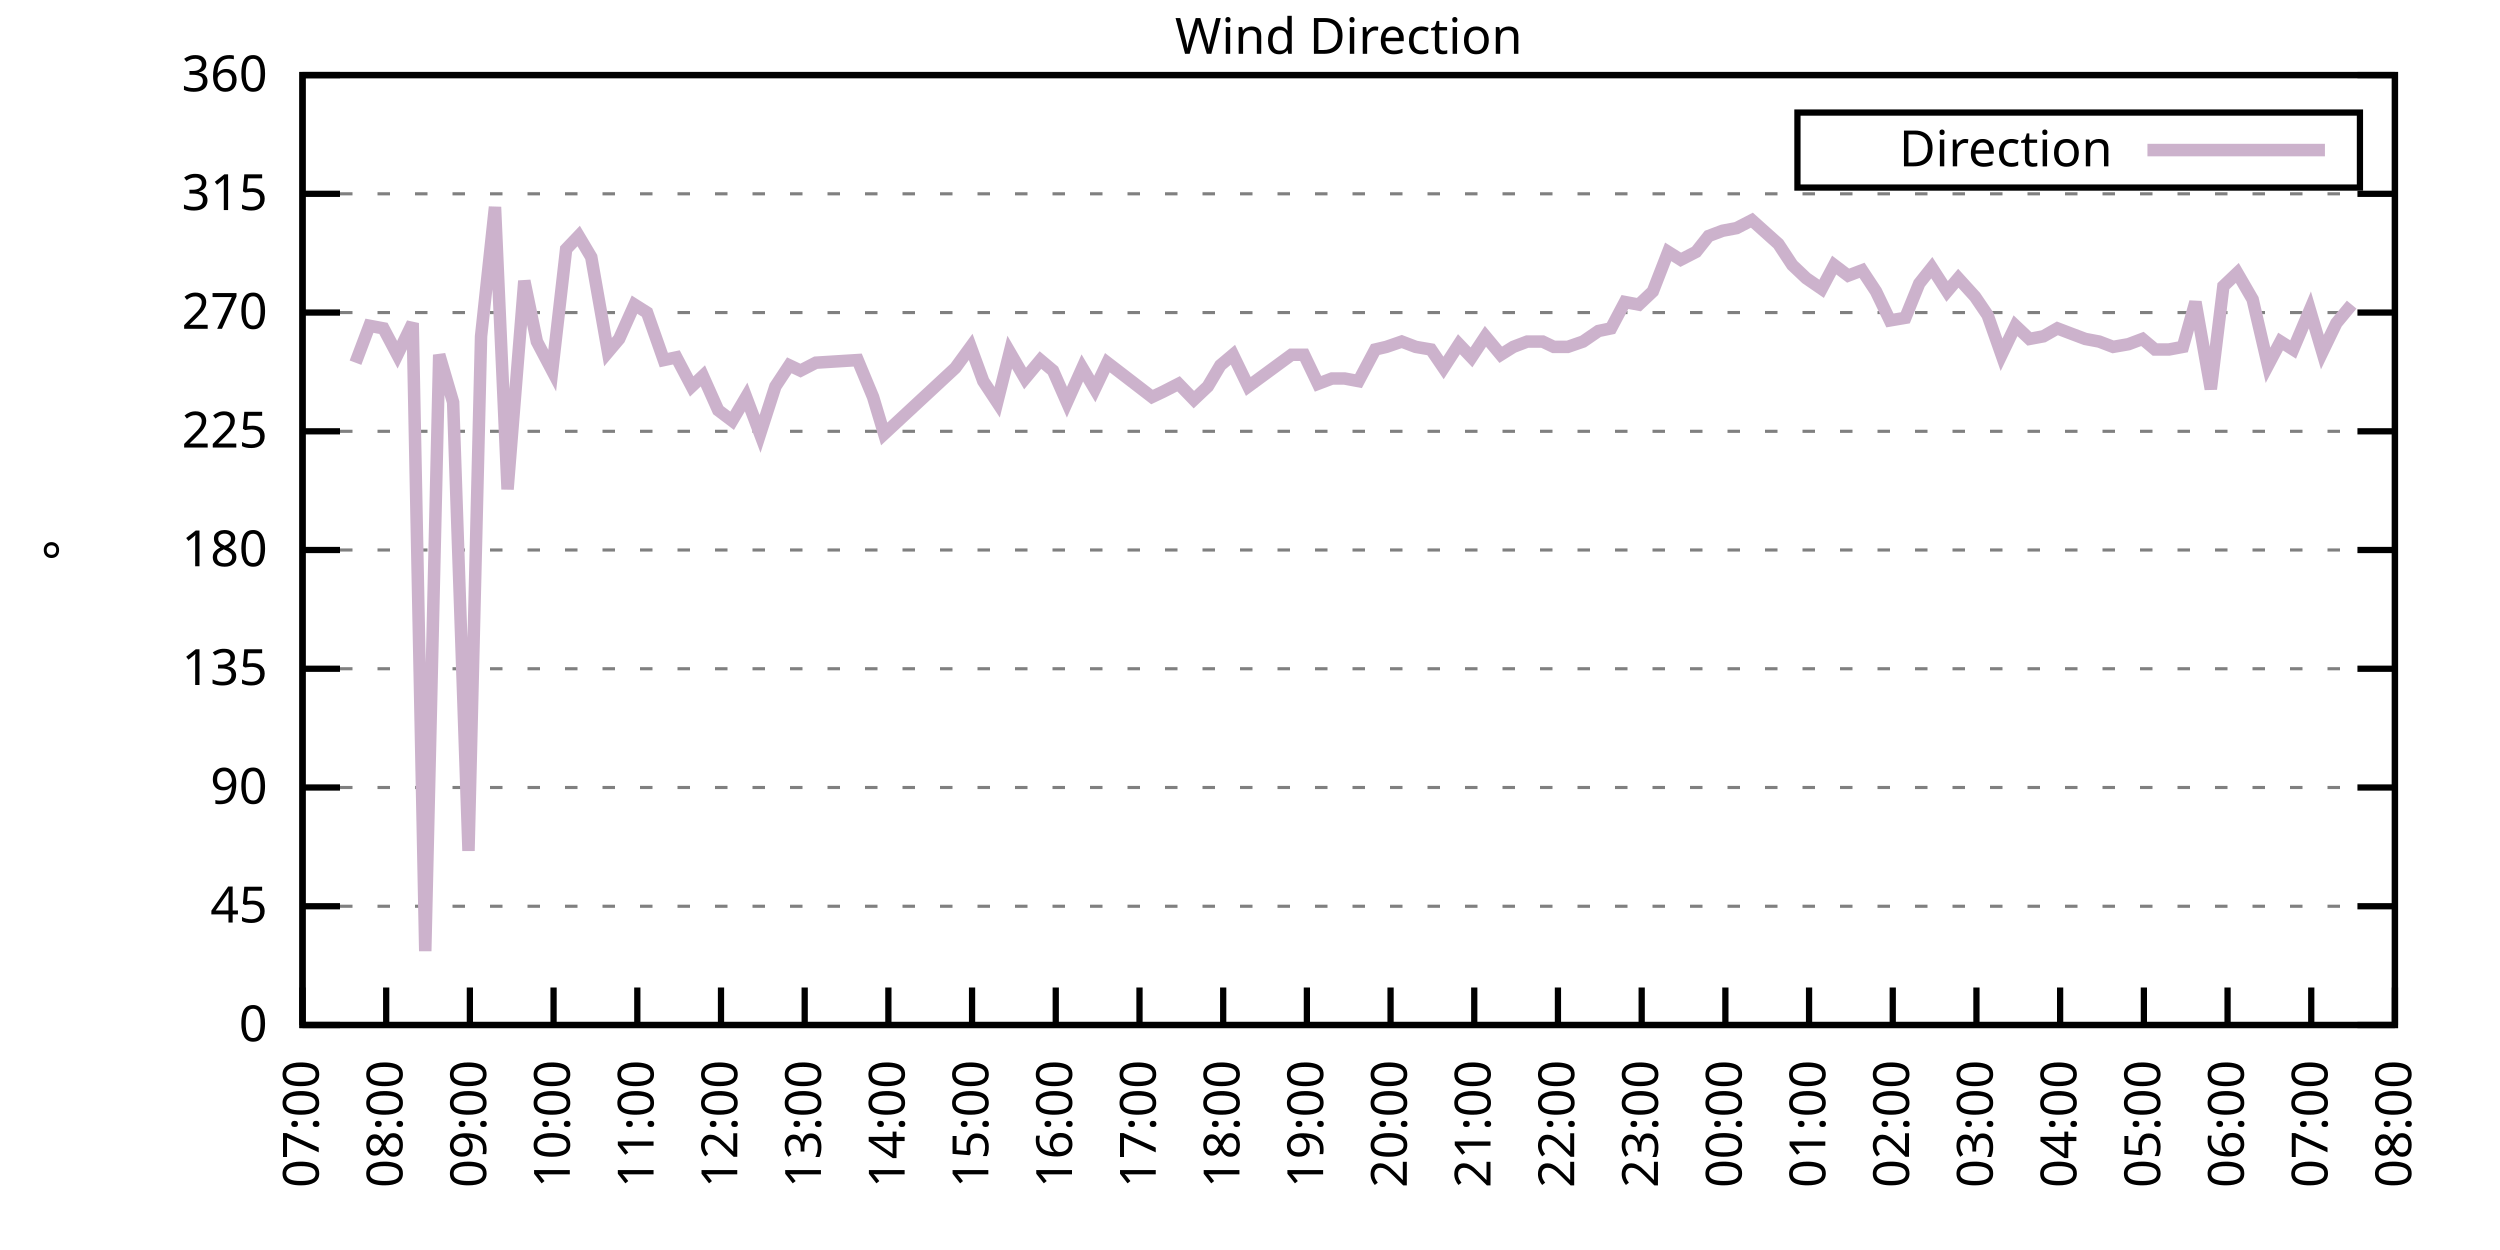
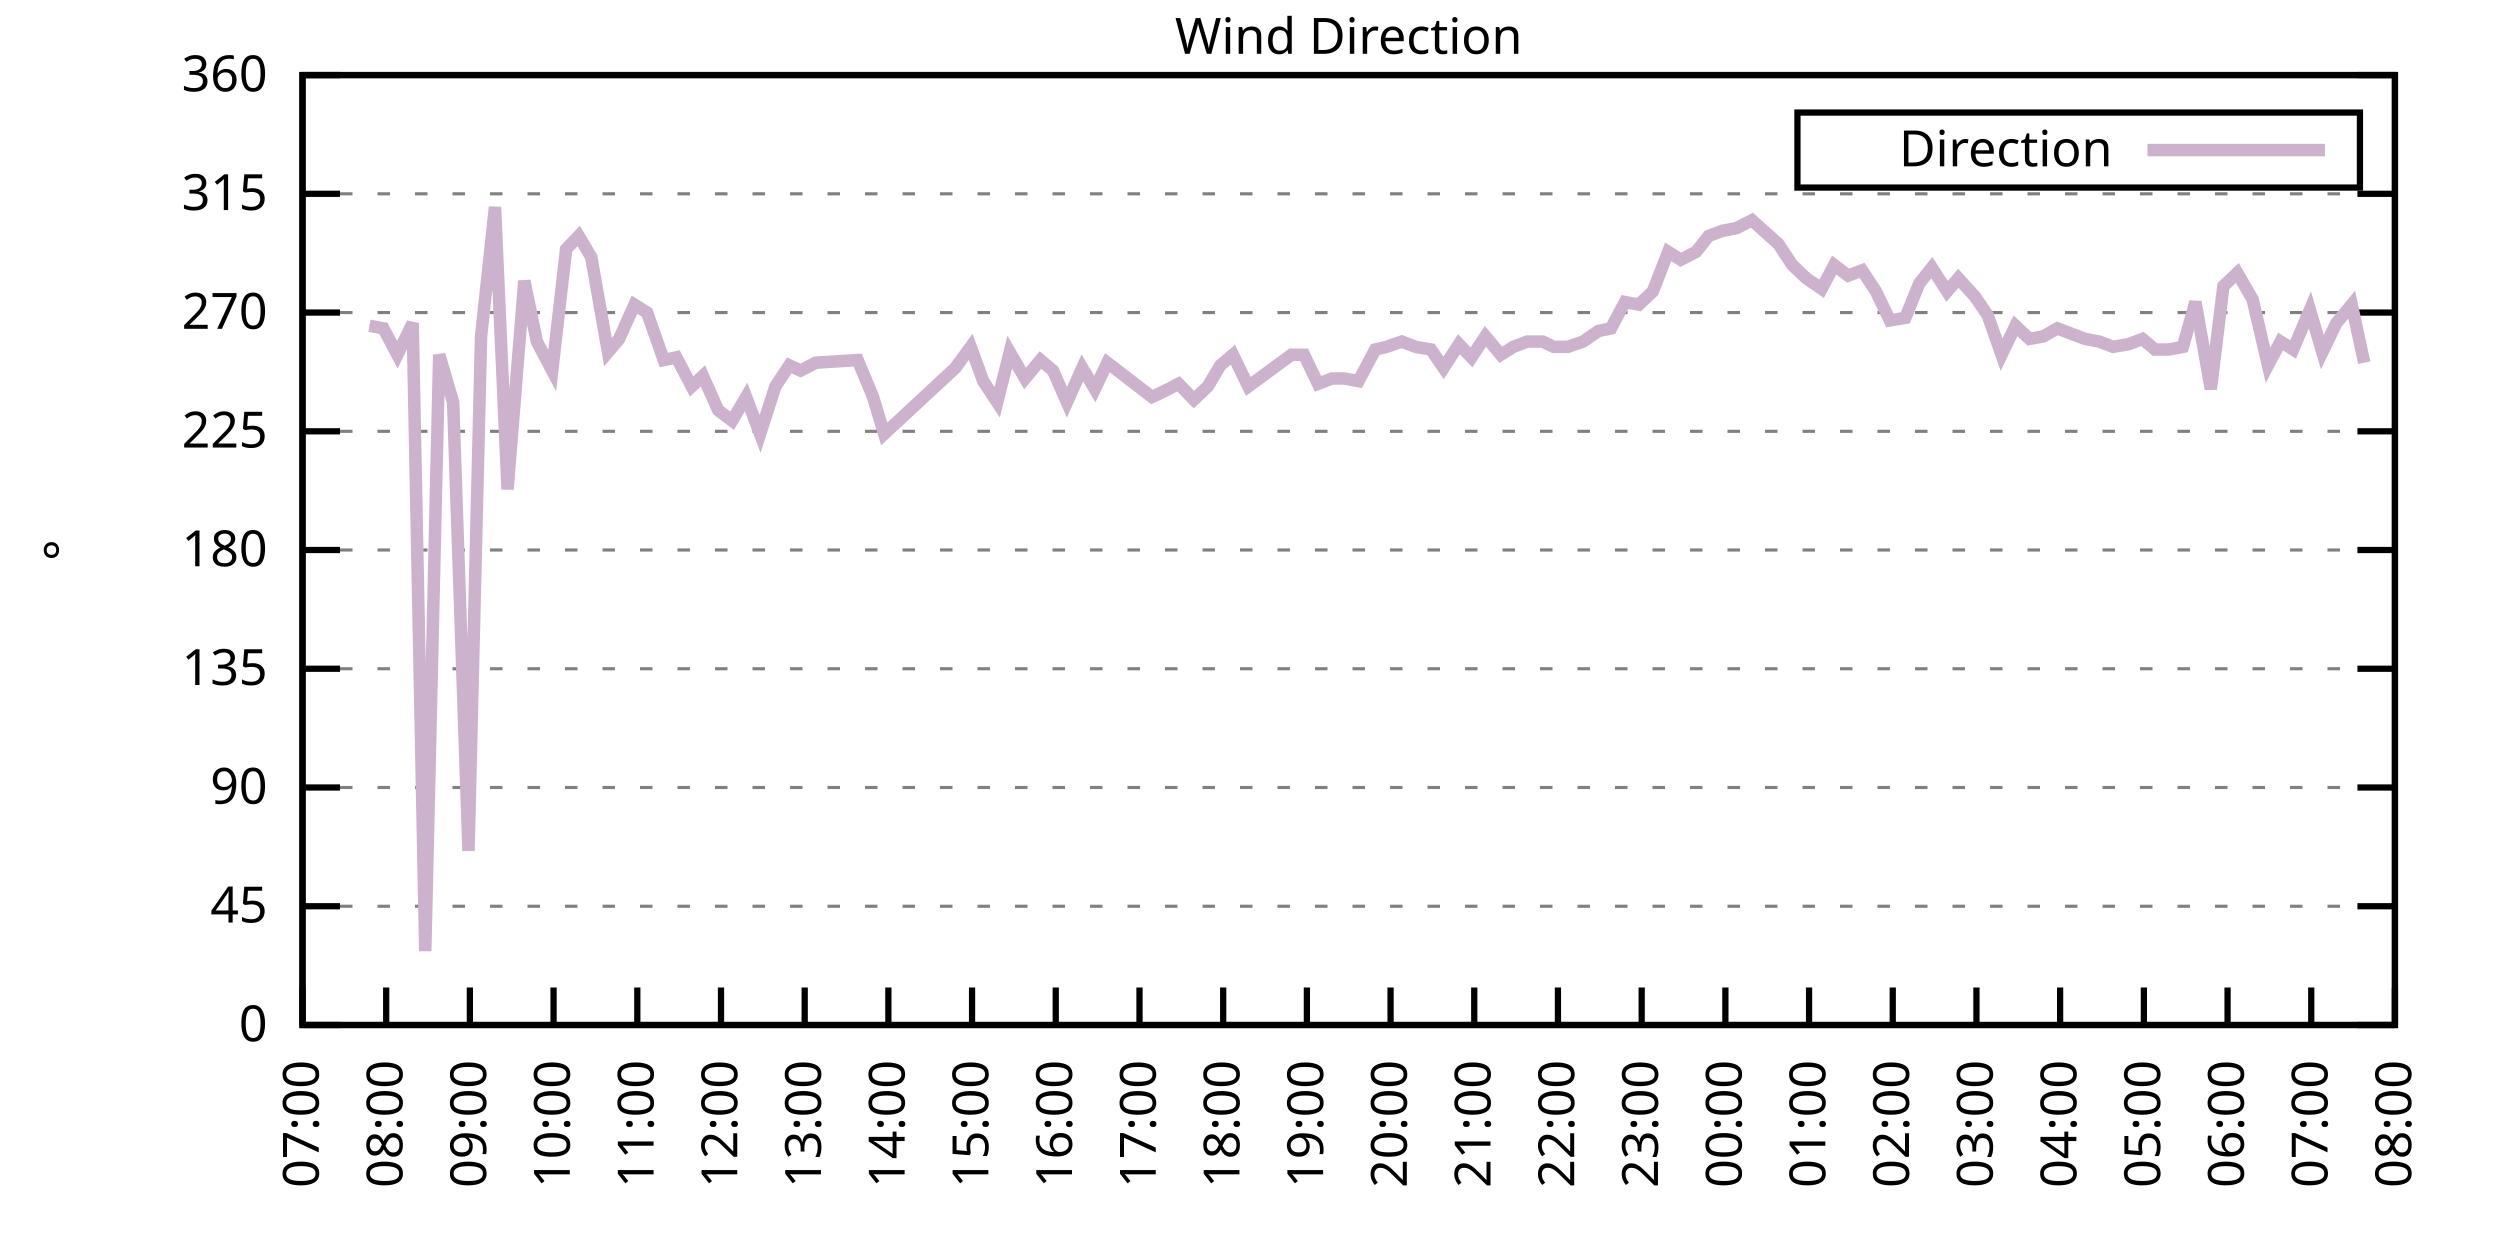
<svg xmlns="http://www.w3.org/2000/svg" xmlns:xlink="http://www.w3.org/1999/xlink" width="400" height="200" viewBox="0 0 400 200">
  <g id="gnuplot_canvas">
    <rect x="0" y="0" width="400" height="200" fill="none" />
    <defs>
      <circle id="gpDot" r="0.5" stroke-width="0.5" stroke="currentColor" />
      <path id="gpPt0" stroke-width="0.333" stroke="currentColor" d="M-1,0 h2 M0,-1 v2" />
      <path id="gpPt1" stroke-width="0.333" stroke="currentColor" d="M-1,-1 L1,1 M1,-1 L-1,1" />
      <path id="gpPt2" stroke-width="0.333" stroke="currentColor" d="M-1,0 L1,0 M0,-1 L0,1 M-1,-1 L1,1 M-1,1 L1,-1" />
      <rect id="gpPt3" stroke-width="0.333" stroke="currentColor" x="-1" y="-1" width="2" height="2" />
      <rect id="gpPt4" stroke-width="0.333" stroke="currentColor" fill="currentColor" x="-1" y="-1" width="2" height="2" />
      <circle id="gpPt5" stroke-width="0.333" stroke="currentColor" cx="0" cy="0" r="1" />
      <use xlink:href="#gpPt5" id="gpPt6" fill="currentColor" stroke="none" />
      <path id="gpPt7" stroke-width="0.333" stroke="currentColor" d="M0,-1.33 L-1.33,0.67 L1.33,0.67 z" />
      <use xlink:href="#gpPt7" id="gpPt8" fill="currentColor" stroke="none" />
      <use xlink:href="#gpPt7" id="gpPt9" stroke="currentColor" transform="rotate(180)" />
      <use xlink:href="#gpPt9" id="gpPt10" fill="currentColor" stroke="none" />
      <use xlink:href="#gpPt3" id="gpPt11" stroke="currentColor" transform="rotate(45)" />
      <use xlink:href="#gpPt11" id="gpPt12" fill="currentColor" stroke="none" />
      <path id="gpPt13" stroke-width="0.333" stroke="currentColor" d="M0,1.330 L1.265,0.411 L0.782,-1.067 L-0.782,-1.076 L-1.265,0.411 z" />
      <use xlink:href="#gpPt13" id="gpPt14" fill="currentColor" stroke="none" />
      <filter id="textbox" filterUnits="objectBoundingBox" x="0" y="0" height="1" width="1">
        <feFlood flood-color="white" flood-opacity="1" result="bgnd" />
        <feComposite in="SourceGraphic" in2="bgnd" operator="atop" />
      </filter>
      <filter id="greybox" filterUnits="objectBoundingBox" x="0" y="0" height="1" width="1">
        <feFlood flood-color="lightgrey" flood-opacity="1" result="grey" />
        <feComposite in="SourceGraphic" in2="grey" operator="atop" />
      </filter>
    </defs>
    <g fill="none" color="white" stroke="currentColor" stroke-width="1.00" stroke-linecap="butt" stroke-linejoin="miter">
</g>
    <g fill="none" color="black" stroke="currentColor" stroke-width="1.00" stroke-linecap="butt" stroke-linejoin="miter">
      <g stroke="none" shape-rendering="crispEdges">
        <polygon fill="rgb(255, 255, 255)" points="48.40,164.00 383.18,164.00 383.18,12.02 48.40,12.02 " />
      </g>
    </g>
    <g fill="none" color="black" stroke="currentColor" stroke-width="1.00" stroke-linecap="butt" stroke-linejoin="miter">
</g>
    <g fill="none" color="black" stroke="black" stroke-width="0.50" stroke-linecap="butt" stroke-linejoin="miter">
</g>
    <g fill="none" color="gray" stroke="currentColor" stroke-width="0.50" stroke-linecap="butt" stroke-linejoin="miter">
      <path stroke="gray" stroke-dasharray="2,4" class="gridline" d="M48.40,164.00 L383.19,164.00  " />
    </g>
    <g fill="none" color="gray" stroke="gray" stroke-width="1.00" stroke-linecap="butt" stroke-linejoin="miter">
</g>
    <g fill="none" color="black" stroke="currentColor" stroke-width="1.00" stroke-linecap="butt" stroke-linejoin="miter">
      <path stroke="black" d="M48.40,164.00 L54.40,164.00 M383.19,164.00 L377.19,164.00  " />
      <g transform="translate(42.80,166.60)" stroke="none" fill="black" font-family="Sans" font-size="8.00" text-anchor="end">
        <text>
          <tspan font-family="Sans"> 0</tspan>
        </text>
      </g>
    </g>
    <g fill="none" color="black" stroke="currentColor" stroke-width="1.00" stroke-linecap="butt" stroke-linejoin="miter">
</g>
    <g fill="none" color="black" stroke="black" stroke-width="0.50" stroke-linecap="butt" stroke-linejoin="miter">
</g>
    <g fill="none" color="gray" stroke="currentColor" stroke-width="0.50" stroke-linecap="butt" stroke-linejoin="miter">
      <path stroke="gray" stroke-dasharray="2,4" class="gridline" d="M48.40,145.00 L383.19,145.00  " />
    </g>
    <g fill="none" color="gray" stroke="gray" stroke-width="1.00" stroke-linecap="butt" stroke-linejoin="miter">
</g>
    <g fill="none" color="black" stroke="currentColor" stroke-width="1.00" stroke-linecap="butt" stroke-linejoin="miter">
      <path stroke="black" d="M48.40,145.00 L54.40,145.00 M383.19,145.00 L377.19,145.00  " />
      <g transform="translate(42.80,147.60)" stroke="none" fill="black" font-family="Sans" font-size="8.00" text-anchor="end">
        <text>
          <tspan font-family="Sans"> 45</tspan>
        </text>
      </g>
    </g>
    <g fill="none" color="black" stroke="currentColor" stroke-width="1.00" stroke-linecap="butt" stroke-linejoin="miter">
</g>
    <g fill="none" color="black" stroke="black" stroke-width="0.50" stroke-linecap="butt" stroke-linejoin="miter">
</g>
    <g fill="none" color="gray" stroke="currentColor" stroke-width="0.50" stroke-linecap="butt" stroke-linejoin="miter">
      <path stroke="gray" stroke-dasharray="2,4" class="gridline" d="M48.40,126.00 L383.19,126.00  " />
    </g>
    <g fill="none" color="gray" stroke="gray" stroke-width="1.00" stroke-linecap="butt" stroke-linejoin="miter">
</g>
    <g fill="none" color="black" stroke="currentColor" stroke-width="1.00" stroke-linecap="butt" stroke-linejoin="miter">
      <path stroke="black" d="M48.40,126.00 L54.40,126.00 M383.19,126.00 L377.19,126.00  " />
      <g transform="translate(42.80,128.60)" stroke="none" fill="black" font-family="Sans" font-size="8.00" text-anchor="end">
        <text>
          <tspan font-family="Sans"> 90</tspan>
        </text>
      </g>
    </g>
    <g fill="none" color="black" stroke="currentColor" stroke-width="1.00" stroke-linecap="butt" stroke-linejoin="miter">
</g>
    <g fill="none" color="black" stroke="black" stroke-width="0.50" stroke-linecap="butt" stroke-linejoin="miter">
</g>
    <g fill="none" color="gray" stroke="currentColor" stroke-width="0.50" stroke-linecap="butt" stroke-linejoin="miter">
      <path stroke="gray" stroke-dasharray="2,4" class="gridline" d="M48.40,107.00 L383.19,107.00  " />
    </g>
    <g fill="none" color="gray" stroke="gray" stroke-width="1.00" stroke-linecap="butt" stroke-linejoin="miter">
</g>
    <g fill="none" color="black" stroke="currentColor" stroke-width="1.00" stroke-linecap="butt" stroke-linejoin="miter">
      <path stroke="black" d="M48.40,107.00 L54.40,107.00 M383.19,107.00 L377.19,107.00  " />
      <g transform="translate(42.80,109.60)" stroke="none" fill="black" font-family="Sans" font-size="8.00" text-anchor="end">
        <text>
          <tspan font-family="Sans"> 135</tspan>
        </text>
      </g>
    </g>
    <g fill="none" color="black" stroke="currentColor" stroke-width="1.00" stroke-linecap="butt" stroke-linejoin="miter">
</g>
    <g fill="none" color="black" stroke="black" stroke-width="0.50" stroke-linecap="butt" stroke-linejoin="miter">
</g>
    <g fill="none" color="gray" stroke="currentColor" stroke-width="0.50" stroke-linecap="butt" stroke-linejoin="miter">
      <path stroke="gray" stroke-dasharray="2,4" class="gridline" d="M48.40,88.00 L383.19,88.00  " />
    </g>
    <g fill="none" color="gray" stroke="gray" stroke-width="1.00" stroke-linecap="butt" stroke-linejoin="miter">
</g>
    <g fill="none" color="black" stroke="currentColor" stroke-width="1.00" stroke-linecap="butt" stroke-linejoin="miter">
      <path stroke="black" d="M48.40,88.00 L54.40,88.00 M383.19,88.00 L377.19,88.00  " />
      <g transform="translate(42.80,90.60)" stroke="none" fill="black" font-family="Sans" font-size="8.00" text-anchor="end">
        <text>
          <tspan font-family="Sans"> 180</tspan>
        </text>
      </g>
    </g>
    <g fill="none" color="black" stroke="currentColor" stroke-width="1.00" stroke-linecap="butt" stroke-linejoin="miter">
</g>
    <g fill="none" color="black" stroke="black" stroke-width="0.50" stroke-linecap="butt" stroke-linejoin="miter">
</g>
    <g fill="none" color="gray" stroke="currentColor" stroke-width="0.50" stroke-linecap="butt" stroke-linejoin="miter">
      <path stroke="gray" stroke-dasharray="2,4" class="gridline" d="M48.40,69.01 L383.19,69.01  " />
    </g>
    <g fill="none" color="gray" stroke="gray" stroke-width="1.00" stroke-linecap="butt" stroke-linejoin="miter">
</g>
    <g fill="none" color="black" stroke="currentColor" stroke-width="1.00" stroke-linecap="butt" stroke-linejoin="miter">
      <path stroke="black" d="M48.40,69.01 L54.40,69.01 M383.19,69.01 L377.19,69.01  " />
      <g transform="translate(42.80,71.61)" stroke="none" fill="black" font-family="Sans" font-size="8.00" text-anchor="end">
        <text>
          <tspan font-family="Sans"> 225</tspan>
        </text>
      </g>
    </g>
    <g fill="none" color="black" stroke="currentColor" stroke-width="1.00" stroke-linecap="butt" stroke-linejoin="miter">
</g>
    <g fill="none" color="black" stroke="black" stroke-width="0.50" stroke-linecap="butt" stroke-linejoin="miter">
</g>
    <g fill="none" color="gray" stroke="currentColor" stroke-width="0.50" stroke-linecap="butt" stroke-linejoin="miter">
      <path stroke="gray" stroke-dasharray="2,4" class="gridline" d="M48.40,50.01 L383.19,50.01  " />
    </g>
    <g fill="none" color="gray" stroke="gray" stroke-width="1.00" stroke-linecap="butt" stroke-linejoin="miter">
</g>
    <g fill="none" color="black" stroke="currentColor" stroke-width="1.00" stroke-linecap="butt" stroke-linejoin="miter">
      <path stroke="black" d="M48.40,50.01 L54.40,50.01 M383.19,50.01 L377.19,50.01  " />
      <g transform="translate(42.80,52.61)" stroke="none" fill="black" font-family="Sans" font-size="8.00" text-anchor="end">
        <text>
          <tspan font-family="Sans"> 270</tspan>
        </text>
      </g>
    </g>
    <g fill="none" color="black" stroke="currentColor" stroke-width="1.00" stroke-linecap="butt" stroke-linejoin="miter">
</g>
    <g fill="none" color="black" stroke="black" stroke-width="0.50" stroke-linecap="butt" stroke-linejoin="miter">
</g>
    <g fill="none" color="gray" stroke="currentColor" stroke-width="0.50" stroke-linecap="butt" stroke-linejoin="miter">
      <path stroke="gray" stroke-dasharray="2,4" class="gridline" d="M48.40,31.01 L383.19,31.01  " />
    </g>
    <g fill="none" color="gray" stroke="gray" stroke-width="1.00" stroke-linecap="butt" stroke-linejoin="miter">
</g>
    <g fill="none" color="black" stroke="currentColor" stroke-width="1.00" stroke-linecap="butt" stroke-linejoin="miter">
      <path stroke="black" d="M48.40,31.01 L54.40,31.01 M383.19,31.01 L377.19,31.01  " />
      <g transform="translate(42.80,33.61)" stroke="none" fill="black" font-family="Sans" font-size="8.00" text-anchor="end">
        <text>
          <tspan font-family="Sans"> 315</tspan>
        </text>
      </g>
    </g>
    <g fill="none" color="black" stroke="currentColor" stroke-width="1.00" stroke-linecap="butt" stroke-linejoin="miter">
</g>
    <g fill="none" color="black" stroke="black" stroke-width="0.50" stroke-linecap="butt" stroke-linejoin="miter">
</g>
    <g fill="none" color="gray" stroke="currentColor" stroke-width="0.50" stroke-linecap="butt" stroke-linejoin="miter">
      <path stroke="gray" stroke-dasharray="2,4" class="gridline" d="M48.40,12.01 L383.19,12.01  " />
    </g>
    <g fill="none" color="gray" stroke="gray" stroke-width="1.00" stroke-linecap="butt" stroke-linejoin="miter">
</g>
    <g fill="none" color="black" stroke="currentColor" stroke-width="1.00" stroke-linecap="butt" stroke-linejoin="miter">
      <path stroke="black" d="M48.40,12.01 L54.40,12.01 M383.19,12.01 L377.19,12.01  " />
      <g transform="translate(42.80,14.61)" stroke="none" fill="black" font-family="Sans" font-size="8.00" text-anchor="end">
        <text>
          <tspan font-family="Sans"> 360</tspan>
        </text>
      </g>
    </g>
    <g fill="none" color="black" stroke="currentColor" stroke-width="1.00" stroke-linecap="butt" stroke-linejoin="miter">
      <path stroke="black" d="M48.40,164.00 L48.40,158.00  " />
      <g transform="translate(51.00,169.60) rotate(270.00)" stroke="none" fill="black" font-family="Sans" font-size="8.00" text-anchor="end">
        <text>
          <tspan font-family="Sans">07:00</tspan>
        </text>
      </g>
    </g>
    <g fill="none" color="black" stroke="currentColor" stroke-width="1.00" stroke-linecap="butt" stroke-linejoin="miter">
      <path stroke="black" d="M61.79,164.00 L61.79,158.00  " />
      <g transform="translate(64.39,169.60) rotate(270.00)" stroke="none" fill="black" font-family="Sans" font-size="8.00" text-anchor="end">
        <text>
          <tspan font-family="Sans">08:00</tspan>
        </text>
      </g>
    </g>
    <g fill="none" color="black" stroke="currentColor" stroke-width="1.00" stroke-linecap="butt" stroke-linejoin="miter">
      <path stroke="black" d="M75.18,164.00 L75.18,158.00  " />
      <g transform="translate(77.78,169.60) rotate(270.00)" stroke="none" fill="black" font-family="Sans" font-size="8.00" text-anchor="end">
        <text>
          <tspan font-family="Sans">09:00</tspan>
        </text>
      </g>
    </g>
    <g fill="none" color="black" stroke="currentColor" stroke-width="1.00" stroke-linecap="butt" stroke-linejoin="miter">
      <path stroke="black" d="M88.57,164.00 L88.57,158.00  " />
      <g transform="translate(91.17,169.60) rotate(270.00)" stroke="none" fill="black" font-family="Sans" font-size="8.00" text-anchor="end">
        <text>
          <tspan font-family="Sans">10:00</tspan>
        </text>
      </g>
    </g>
    <g fill="none" color="black" stroke="currentColor" stroke-width="1.00" stroke-linecap="butt" stroke-linejoin="miter">
      <path stroke="black" d="M101.97,164.00 L101.97,158.00  " />
      <g transform="translate(104.57,169.60) rotate(270.00)" stroke="none" fill="black" font-family="Sans" font-size="8.00" text-anchor="end">
        <text>
          <tspan font-family="Sans">11:00</tspan>
        </text>
      </g>
    </g>
    <g fill="none" color="black" stroke="currentColor" stroke-width="1.00" stroke-linecap="butt" stroke-linejoin="miter">
      <path stroke="black" d="M115.36,164.00 L115.36,158.00  " />
      <g transform="translate(117.96,169.60) rotate(270.00)" stroke="none" fill="black" font-family="Sans" font-size="8.00" text-anchor="end">
        <text>
          <tspan font-family="Sans">12:00</tspan>
        </text>
      </g>
    </g>
    <g fill="none" color="black" stroke="currentColor" stroke-width="1.00" stroke-linecap="butt" stroke-linejoin="miter">
      <path stroke="black" d="M128.75,164.00 L128.75,158.00  " />
      <g transform="translate(131.35,169.60) rotate(270.00)" stroke="none" fill="black" font-family="Sans" font-size="8.00" text-anchor="end">
        <text>
          <tspan font-family="Sans">13:00</tspan>
        </text>
      </g>
    </g>
    <g fill="none" color="black" stroke="currentColor" stroke-width="1.00" stroke-linecap="butt" stroke-linejoin="miter">
      <path stroke="black" d="M142.14,164.00 L142.14,158.00  " />
      <g transform="translate(144.74,169.60) rotate(270.00)" stroke="none" fill="black" font-family="Sans" font-size="8.00" text-anchor="end">
        <text>
          <tspan font-family="Sans">14:00</tspan>
        </text>
      </g>
    </g>
    <g fill="none" color="black" stroke="currentColor" stroke-width="1.00" stroke-linecap="butt" stroke-linejoin="miter">
      <path stroke="black" d="M155.53,164.00 L155.53,158.00  " />
      <g transform="translate(158.13,169.60) rotate(270.00)" stroke="none" fill="black" font-family="Sans" font-size="8.00" text-anchor="end">
        <text>
          <tspan font-family="Sans">15:00</tspan>
        </text>
      </g>
    </g>
    <g fill="none" color="black" stroke="currentColor" stroke-width="1.00" stroke-linecap="butt" stroke-linejoin="miter">
      <path stroke="black" d="M168.92,164.00 L168.92,158.00  " />
      <g transform="translate(171.52,169.60) rotate(270.00)" stroke="none" fill="black" font-family="Sans" font-size="8.00" text-anchor="end">
        <text>
          <tspan font-family="Sans">16:00</tspan>
        </text>
      </g>
    </g>
    <g fill="none" color="black" stroke="currentColor" stroke-width="1.00" stroke-linecap="butt" stroke-linejoin="miter">
      <path stroke="black" d="M182.32,164.00 L182.32,158.00  " />
      <g transform="translate(184.92,169.60) rotate(270.00)" stroke="none" fill="black" font-family="Sans" font-size="8.00" text-anchor="end">
        <text>
          <tspan font-family="Sans">17:00</tspan>
        </text>
      </g>
    </g>
    <g fill="none" color="black" stroke="currentColor" stroke-width="1.00" stroke-linecap="butt" stroke-linejoin="miter">
      <path stroke="black" d="M195.71,164.00 L195.71,158.00  " />
      <g transform="translate(198.31,169.60) rotate(270.00)" stroke="none" fill="black" font-family="Sans" font-size="8.00" text-anchor="end">
        <text>
          <tspan font-family="Sans">18:00</tspan>
        </text>
      </g>
    </g>
    <g fill="none" color="black" stroke="currentColor" stroke-width="1.00" stroke-linecap="butt" stroke-linejoin="miter">
      <path stroke="black" d="M209.10,164.00 L209.10,158.00  " />
      <g transform="translate(211.70,169.60) rotate(270.00)" stroke="none" fill="black" font-family="Sans" font-size="8.00" text-anchor="end">
        <text>
          <tspan font-family="Sans">19:00</tspan>
        </text>
      </g>
    </g>
    <g fill="none" color="black" stroke="currentColor" stroke-width="1.00" stroke-linecap="butt" stroke-linejoin="miter">
      <path stroke="black" d="M222.49,164.00 L222.49,158.00  " />
      <g transform="translate(225.09,169.60) rotate(270.00)" stroke="none" fill="black" font-family="Sans" font-size="8.00" text-anchor="end">
        <text>
          <tspan font-family="Sans">20:00</tspan>
        </text>
      </g>
    </g>
    <g fill="none" color="black" stroke="currentColor" stroke-width="1.00" stroke-linecap="butt" stroke-linejoin="miter">
      <path stroke="black" d="M235.88,164.00 L235.88,158.00  " />
      <g transform="translate(238.48,169.60) rotate(270.00)" stroke="none" fill="black" font-family="Sans" font-size="8.00" text-anchor="end">
        <text>
          <tspan font-family="Sans">21:00</tspan>
        </text>
      </g>
    </g>
    <g fill="none" color="black" stroke="currentColor" stroke-width="1.00" stroke-linecap="butt" stroke-linejoin="miter">
      <path stroke="black" d="M249.27,164.00 L249.27,158.00  " />
      <g transform="translate(251.87,169.60) rotate(270.00)" stroke="none" fill="black" font-family="Sans" font-size="8.00" text-anchor="end">
        <text>
          <tspan font-family="Sans">22:00</tspan>
        </text>
      </g>
    </g>
    <g fill="none" color="black" stroke="currentColor" stroke-width="1.00" stroke-linecap="butt" stroke-linejoin="miter">
      <path stroke="black" d="M262.67,164.00 L262.67,158.00  " />
      <g transform="translate(265.27,169.60) rotate(270.00)" stroke="none" fill="black" font-family="Sans" font-size="8.00" text-anchor="end">
        <text>
          <tspan font-family="Sans">23:00</tspan>
        </text>
      </g>
    </g>
    <g fill="none" color="black" stroke="currentColor" stroke-width="1.00" stroke-linecap="butt" stroke-linejoin="miter">
      <path stroke="black" d="M276.06,164.00 L276.06,158.00  " />
      <g transform="translate(278.66,169.60) rotate(270.00)" stroke="none" fill="black" font-family="Sans" font-size="8.00" text-anchor="end">
        <text>
          <tspan font-family="Sans">00:00</tspan>
        </text>
      </g>
    </g>
    <g fill="none" color="black" stroke="currentColor" stroke-width="1.00" stroke-linecap="butt" stroke-linejoin="miter">
      <path stroke="black" d="M289.45,164.00 L289.45,158.00  " />
      <g transform="translate(292.05,169.60) rotate(270.00)" stroke="none" fill="black" font-family="Sans" font-size="8.00" text-anchor="end">
        <text>
          <tspan font-family="Sans">01:00</tspan>
        </text>
      </g>
    </g>
    <g fill="none" color="black" stroke="currentColor" stroke-width="1.00" stroke-linecap="butt" stroke-linejoin="miter">
      <path stroke="black" d="M302.84,164.00 L302.84,158.00  " />
      <g transform="translate(305.44,169.60) rotate(270.00)" stroke="none" fill="black" font-family="Sans" font-size="8.00" text-anchor="end">
        <text>
          <tspan font-family="Sans">02:00</tspan>
        </text>
      </g>
    </g>
    <g fill="none" color="black" stroke="currentColor" stroke-width="1.00" stroke-linecap="butt" stroke-linejoin="miter">
      <path stroke="black" d="M316.23,164.00 L316.23,158.00  " />
      <g transform="translate(318.83,169.60) rotate(270.00)" stroke="none" fill="black" font-family="Sans" font-size="8.00" text-anchor="end">
        <text>
          <tspan font-family="Sans">03:00</tspan>
        </text>
      </g>
    </g>
    <g fill="none" color="black" stroke="currentColor" stroke-width="1.00" stroke-linecap="butt" stroke-linejoin="miter">
      <path stroke="black" d="M329.62,164.00 L329.62,158.00  " />
      <g transform="translate(332.22,169.60) rotate(270.00)" stroke="none" fill="black" font-family="Sans" font-size="8.00" text-anchor="end">
        <text>
          <tspan font-family="Sans">04:00</tspan>
        </text>
      </g>
    </g>
    <g fill="none" color="black" stroke="currentColor" stroke-width="1.00" stroke-linecap="butt" stroke-linejoin="miter">
      <path stroke="black" d="M343.02,164.00 L343.02,158.00  " />
      <g transform="translate(345.62,169.60) rotate(270.00)" stroke="none" fill="black" font-family="Sans" font-size="8.00" text-anchor="end">
        <text>
          <tspan font-family="Sans">05:00</tspan>
        </text>
      </g>
    </g>
    <g fill="none" color="black" stroke="currentColor" stroke-width="1.00" stroke-linecap="butt" stroke-linejoin="miter">
      <path stroke="black" d="M356.41,164.00 L356.41,158.00  " />
      <g transform="translate(359.01,169.60) rotate(270.00)" stroke="none" fill="black" font-family="Sans" font-size="8.00" text-anchor="end">
        <text>
          <tspan font-family="Sans">06:00</tspan>
        </text>
      </g>
    </g>
    <g fill="none" color="black" stroke="currentColor" stroke-width="1.00" stroke-linecap="butt" stroke-linejoin="miter">
      <path stroke="black" d="M369.80,164.00 L369.80,158.00  " />
      <g transform="translate(372.40,169.60) rotate(270.00)" stroke="none" fill="black" font-family="Sans" font-size="8.00" text-anchor="end">
        <text>
          <tspan font-family="Sans">07:00</tspan>
        </text>
      </g>
    </g>
    <g fill="none" color="black" stroke="currentColor" stroke-width="1.00" stroke-linecap="butt" stroke-linejoin="miter">
      <path stroke="black" d="M383.19,164.00 L383.19,158.00  " />
      <g transform="translate(385.79,169.60) rotate(270.00)" stroke="none" fill="black" font-family="Sans" font-size="8.00" text-anchor="end">
        <text>
          <tspan font-family="Sans">08:00</tspan>
        </text>
      </g>
    </g>
    <g fill="none" color="black" stroke="currentColor" stroke-width="1.00" stroke-linecap="butt" stroke-linejoin="miter">
</g>
    <g fill="none" color="black" stroke="currentColor" stroke-width="1.00" stroke-linecap="butt" stroke-linejoin="miter">
      <path stroke="black" d="M48.40,12.01 L48.40,164.00 L383.19,164.00 L383.19,12.01 L48.40,12.01 Z  " />
    </g>
    <g fill="none" color="black" stroke="currentColor" stroke-width="1.00" stroke-linecap="butt" stroke-linejoin="miter">
</g>
    <g fill="none" color="black" stroke="currentColor" stroke-width="1.00" stroke-linecap="butt" stroke-linejoin="miter">
      <path stroke="black" d="M287.59,30.01 L287.59,18.01 L377.59,18.01 L377.59,30.01 L287.59,30.01 Z  " />
    </g>
    <g id="Wind_direction_plot_1">
      <g fill="none" color="white" stroke="black" stroke-width="2.00" stroke-linecap="butt" stroke-linejoin="miter">
</g>
      <g fill="none" color="black" stroke="currentColor" stroke-width="2.00" stroke-linecap="butt" stroke-linejoin="miter">
        <g transform="translate(337.99,26.61)" stroke="none" fill="black" font-family="Sans" font-size="8.00" text-anchor="end">
          <text>
            <tspan font-family="Sans">Direction</tspan>
          </text>
        </g>
      </g>
      <g fill="none" color="black" stroke="currentColor" stroke-width="2.00" stroke-linecap="butt" stroke-linejoin="miter">
-         <path stroke="rgb(204, 178, 204)" d="M343.59,24.01 L371.99,24.01 M56.88,58.03 L59.11,52.12 L61.35,52.54 L63.58,56.76 L66.03,51.70 L68.04,152.18   L70.27,56.76 L72.50,64.36 L74.96,136.14 L76.97,53.81 L79.20,33.12 L81.21,78.29 L83.89,44.94 L85.90,54.65   L88.35,59.30 L90.58,39.87 L92.59,37.76 L94.60,41.14 L97.28,56.34 L99.06,54.23 L101.52,48.74 L103.53,50.01   L106.21,57.61 L108.22,57.18 L110.67,61.83 L112.46,60.14 L114.91,65.63 L117.14,67.32 L119.38,63.52 L121.61,69.43   L124.06,61.83 L126.29,58.45 L128.08,59.30 L130.54,58.03 L137.23,57.61 L139.69,63.52 L141.47,69.43 L152.85,58.87   L155.31,55.50 L157.32,60.98 L159.55,64.36 L161.56,56.34 L164.01,60.56 L166.47,57.61 L168.48,59.30 L170.71,64.36   L173.17,58.87 L175.17,62.25 L177.18,58.03 L184.32,63.52 L186.11,62.67 L188.57,61.41 L191.02,63.94 L193.25,61.83   L195.26,58.45 L197.27,56.76 L199.73,61.83 L206.64,56.76 L208.65,56.76 L210.88,61.41 L213.12,60.56 L215.13,60.56   L217.36,60.98 L220.04,55.92 L221.82,55.50 L224.28,54.65 L226.51,55.50 L228.96,55.92 L230.97,58.87 L233.43,55.07   L235.44,57.18 L237.67,53.81 L240.12,56.76 L242.13,55.50 L244.36,54.65 L246.82,54.65 L248.60,55.50 L250.84,55.50   L253.29,54.65 L255.75,52.96 L257.76,52.54 L259.99,48.32 L262.22,48.74 L264.45,46.63 L266.91,40.30 L268.92,41.56   L271.37,40.30 L273.38,37.76 L275.61,36.92 L277.84,36.50 L280.30,35.23 L284.54,39.03 L286.77,42.41 L289.00,44.52   L291.46,46.21 L293.47,42.41 L295.70,44.10 L297.93,43.25 L300.16,46.63 L302.39,51.27 L304.85,50.85 L307.08,45.36   L309.09,42.83 L311.54,46.63 L313.33,44.52 L316.01,47.47 L318.02,50.43 L320.25,56.76 L322.48,52.12 L324.71,54.23   L326.95,53.81 L329.18,52.54 L331.41,53.39 L333.64,54.23 L335.87,54.65 L338.10,55.50 L340.56,55.07 L342.79,54.23   L344.80,55.92 L347.03,55.92 L349.26,55.50 L351.27,48.32 L353.73,62.25 L355.74,45.79 L357.97,43.67 L360.42,47.90   L362.88,58.45 L364.89,54.65 L366.90,55.92 L369.58,49.59 L371.58,56.34 L373.82,51.70 L376.27,48.74  " />
+         <path stroke="rgb(204, 178, 204)" d="M343.59,24.01 L371.99,24.01 M59.11,52.12 L61.35,52.54 L63.58,56.76 L66.03,51.70 L68.04,152.18 L70.27,56.76   L72.50,64.36 L74.96,136.14 L76.97,53.81 L79.20,33.12 L81.21,78.29 L83.89,44.94 L85.90,54.65 L88.35,59.30   L90.58,39.87 L92.59,37.76 L94.60,41.14 L97.28,56.34 L99.06,54.23 L101.52,48.74 L103.53,50.01 L106.21,57.61   L108.22,57.18 L110.67,61.83 L112.46,60.14 L114.91,65.63 L117.14,67.32 L119.38,63.52 L121.61,69.43 L124.06,61.83   L126.29,58.45 L128.08,59.30 L130.54,58.03 L137.23,57.61 L139.69,63.52 L141.47,69.43 L152.85,58.87 L155.31,55.50   L157.32,60.98 L159.55,64.36 L161.56,56.34 L164.01,60.56 L166.47,57.61 L168.48,59.30 L170.71,64.36 L173.17,58.87   L175.17,62.25 L177.18,58.03 L184.32,63.52 L186.11,62.67 L188.57,61.41 L191.02,63.94 L193.25,61.83 L195.26,58.45   L197.27,56.76 L199.73,61.83 L206.64,56.76 L208.65,56.76 L210.88,61.41 L213.12,60.56 L215.13,60.56 L217.36,60.98   L220.04,55.92 L221.82,55.50 L224.28,54.65 L226.51,55.50 L228.96,55.92 L230.97,58.87 L233.43,55.07 L235.44,57.18   L237.67,53.81 L240.12,56.76 L242.13,55.50 L244.36,54.65 L246.82,54.65 L248.60,55.50 L250.84,55.50 L253.29,54.65   L255.75,52.96 L257.76,52.54 L259.99,48.32 L262.22,48.74 L264.45,46.63 L266.91,40.30 L268.92,41.56 L271.37,40.30   L273.38,37.76 L275.61,36.92 L277.84,36.50 L280.30,35.23 L284.54,39.03 L286.77,42.41 L289.00,44.52 L291.46,46.21   L293.47,42.41 L295.70,44.10 L297.93,43.25 L300.16,46.63 L302.39,51.27 L304.85,50.85 L307.08,45.36 L309.09,42.83   L311.54,46.63 L313.33,44.52 L316.01,47.47 L318.02,50.43 L320.25,56.76 L322.48,52.12 L324.71,54.23 L326.95,53.81   L329.18,52.54 L331.41,53.39 L333.64,54.23 L335.87,54.65 L338.10,55.50 L340.56,55.07 L342.79,54.23 L344.80,55.92   L347.03,55.92 L349.26,55.50 L351.27,48.32 L353.73,62.25 L355.74,45.79 L357.97,43.67 L360.42,47.90 L362.88,58.45   L364.89,54.65 L366.90,55.92 L369.58,49.59 L371.58,56.34 L373.82,51.70 L376.27,48.74 L378.28,58.03  " />
      </g>
    </g>
    <g fill="none" color="black" stroke="currentColor" stroke-width="2.00" stroke-linecap="butt" stroke-linejoin="miter">
</g>
    <g fill="none" color="black" stroke="black" stroke-width="1.00" stroke-linecap="butt" stroke-linejoin="miter">
</g>
    <g fill="none" color="black" stroke="currentColor" stroke-width="1.00" stroke-linecap="butt" stroke-linejoin="miter">
      <path stroke="black" d="M48.40,12.01 L48.40,164.00 L383.19,164.00 L383.19,12.01 L48.40,12.01 Z  " />
      <g transform="translate(12.80,88.01) rotate(270.00)" stroke="none" fill="black" font-family="Sans" font-size="8.00" text-anchor="middle">
        <text>
          <tspan font-family="Sans">°</tspan>
        </text>
      </g>
    </g>
    <g fill="none" color="black" stroke="currentColor" stroke-width="1.00" stroke-linecap="butt" stroke-linejoin="miter">
</g>
    <g fill="none" color="black" stroke="currentColor" stroke-width="1.00" stroke-linecap="butt" stroke-linejoin="miter">
      <g transform="translate(215.79,8.61)" stroke="none" fill="black" font-family="Sans" font-size="8.00" text-anchor="middle">
        <text>
          <tspan font-family="Sans">Wind Direction</tspan>
        </text>
      </g>
    </g>
    <g fill="none" color="black" stroke="currentColor" stroke-width="1.00" stroke-linecap="butt" stroke-linejoin="miter">
</g>
  </g>
</svg>
